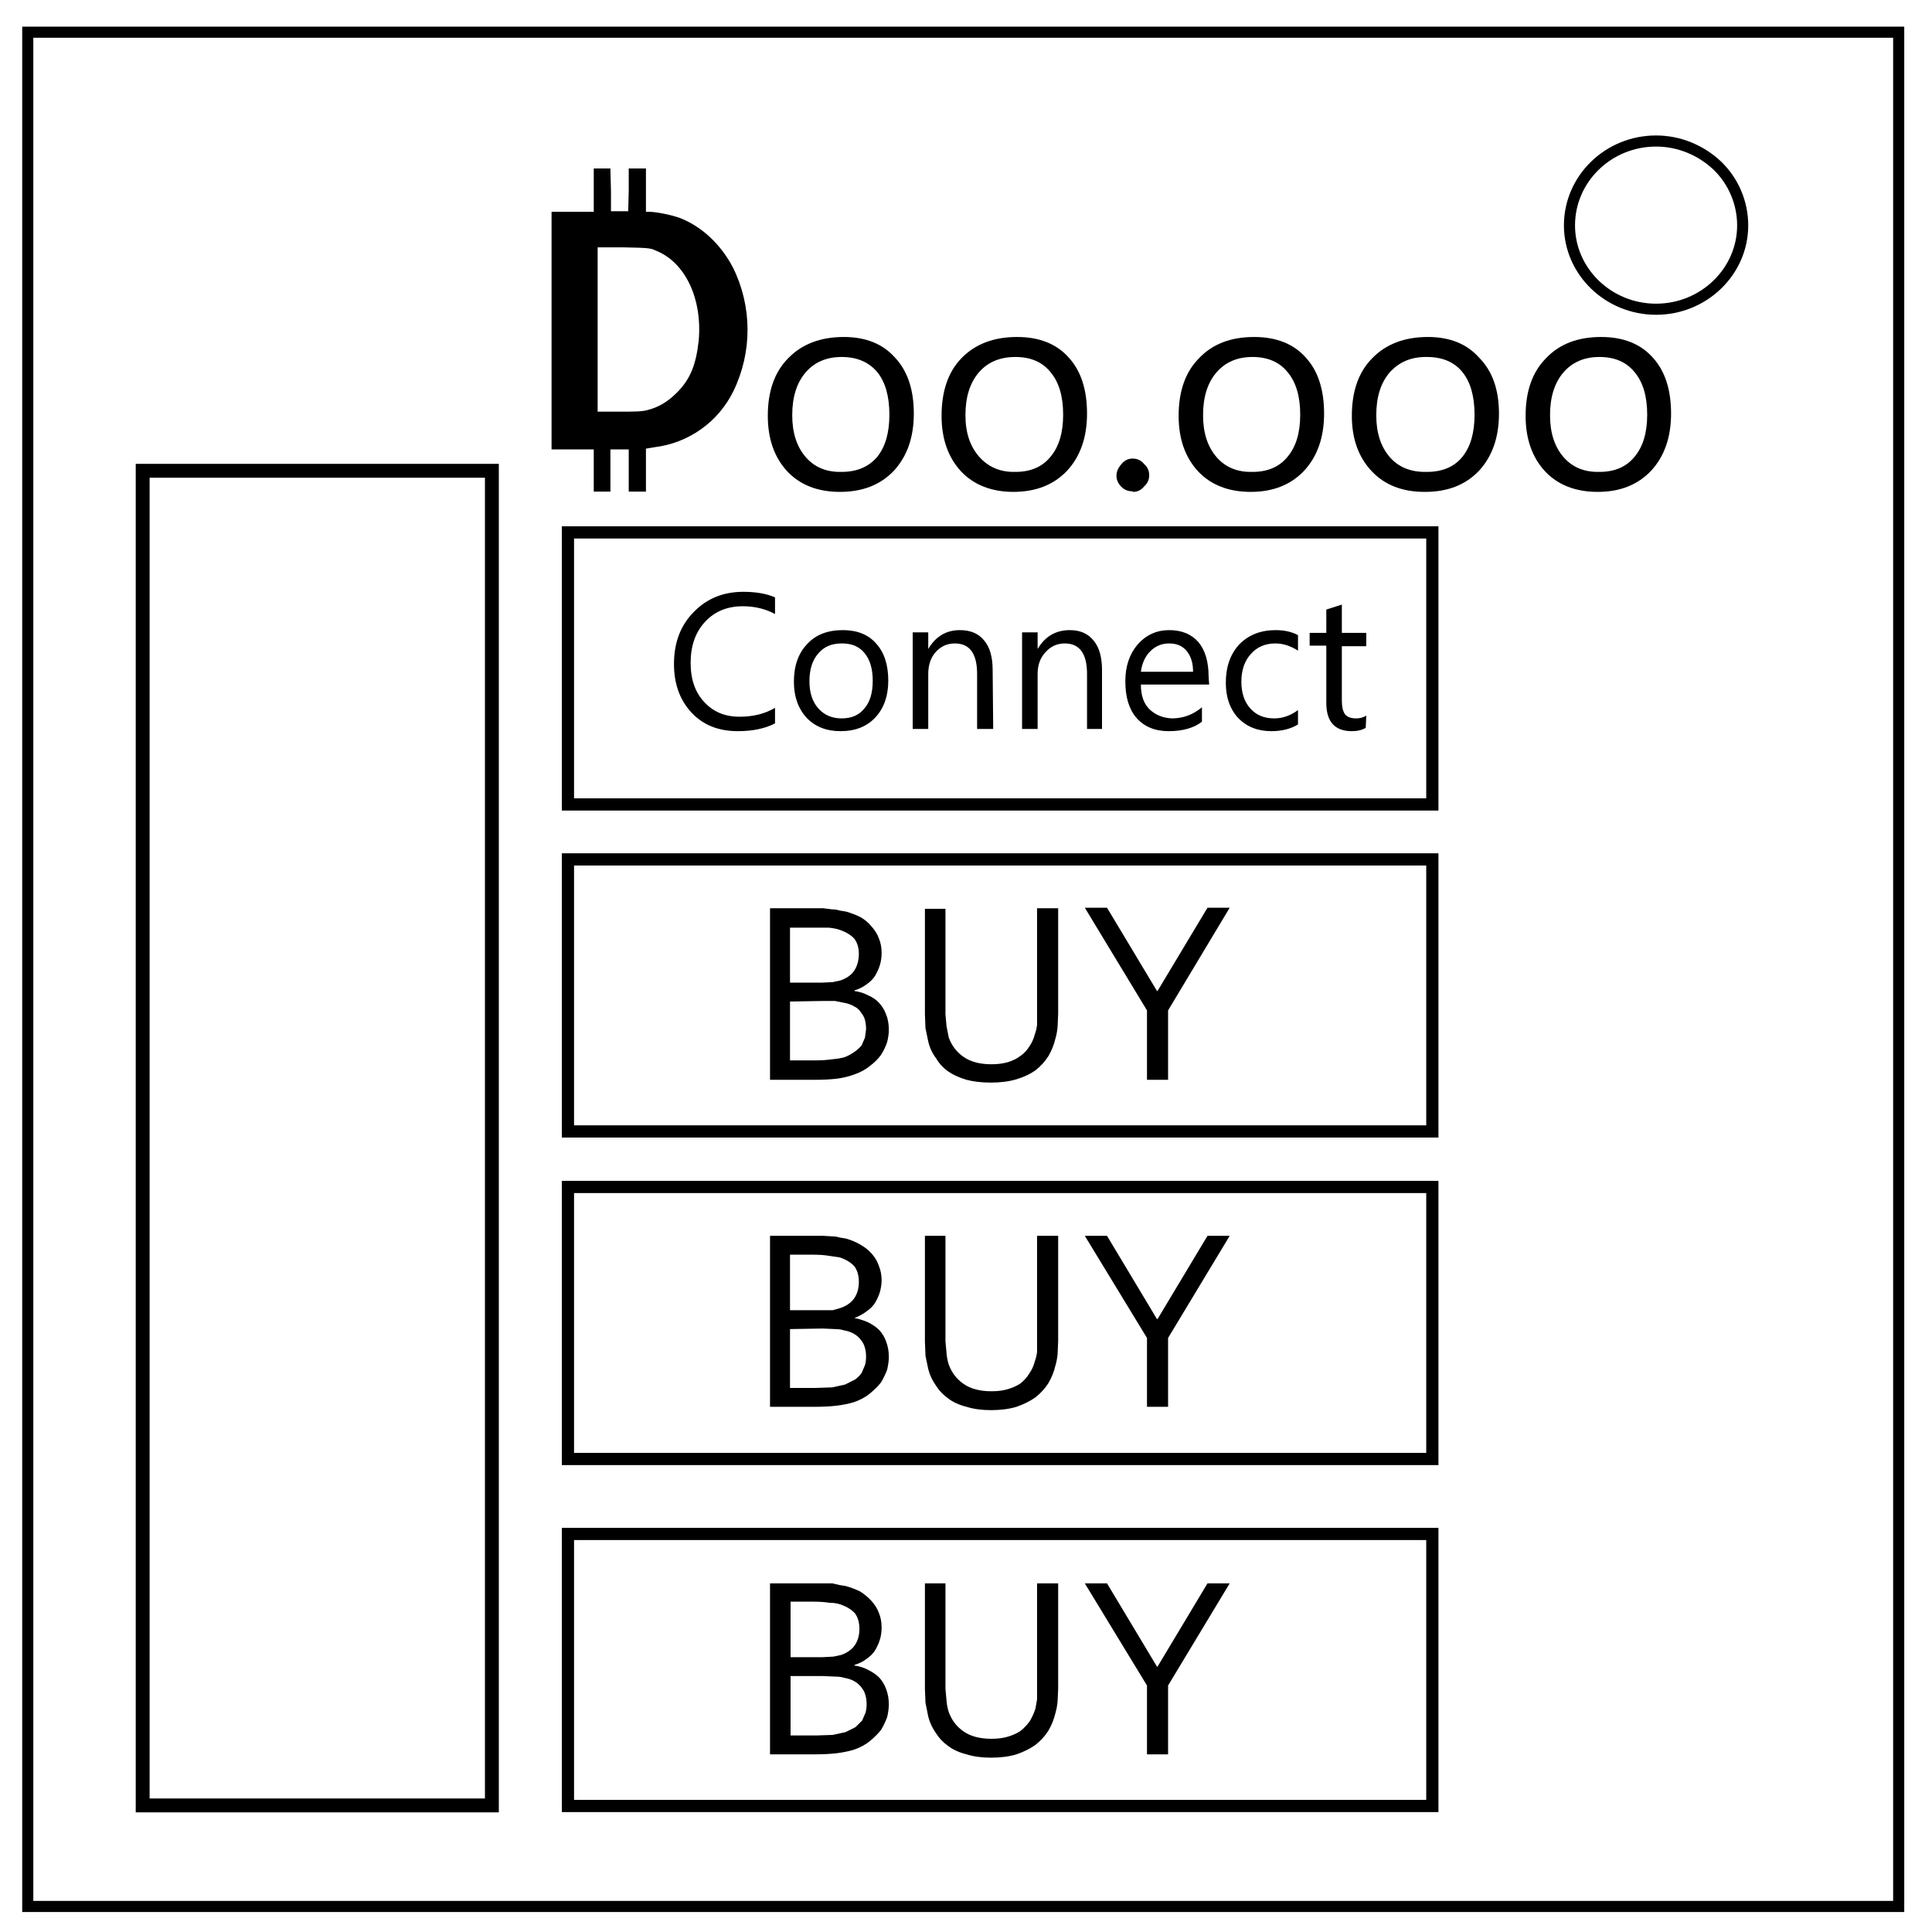
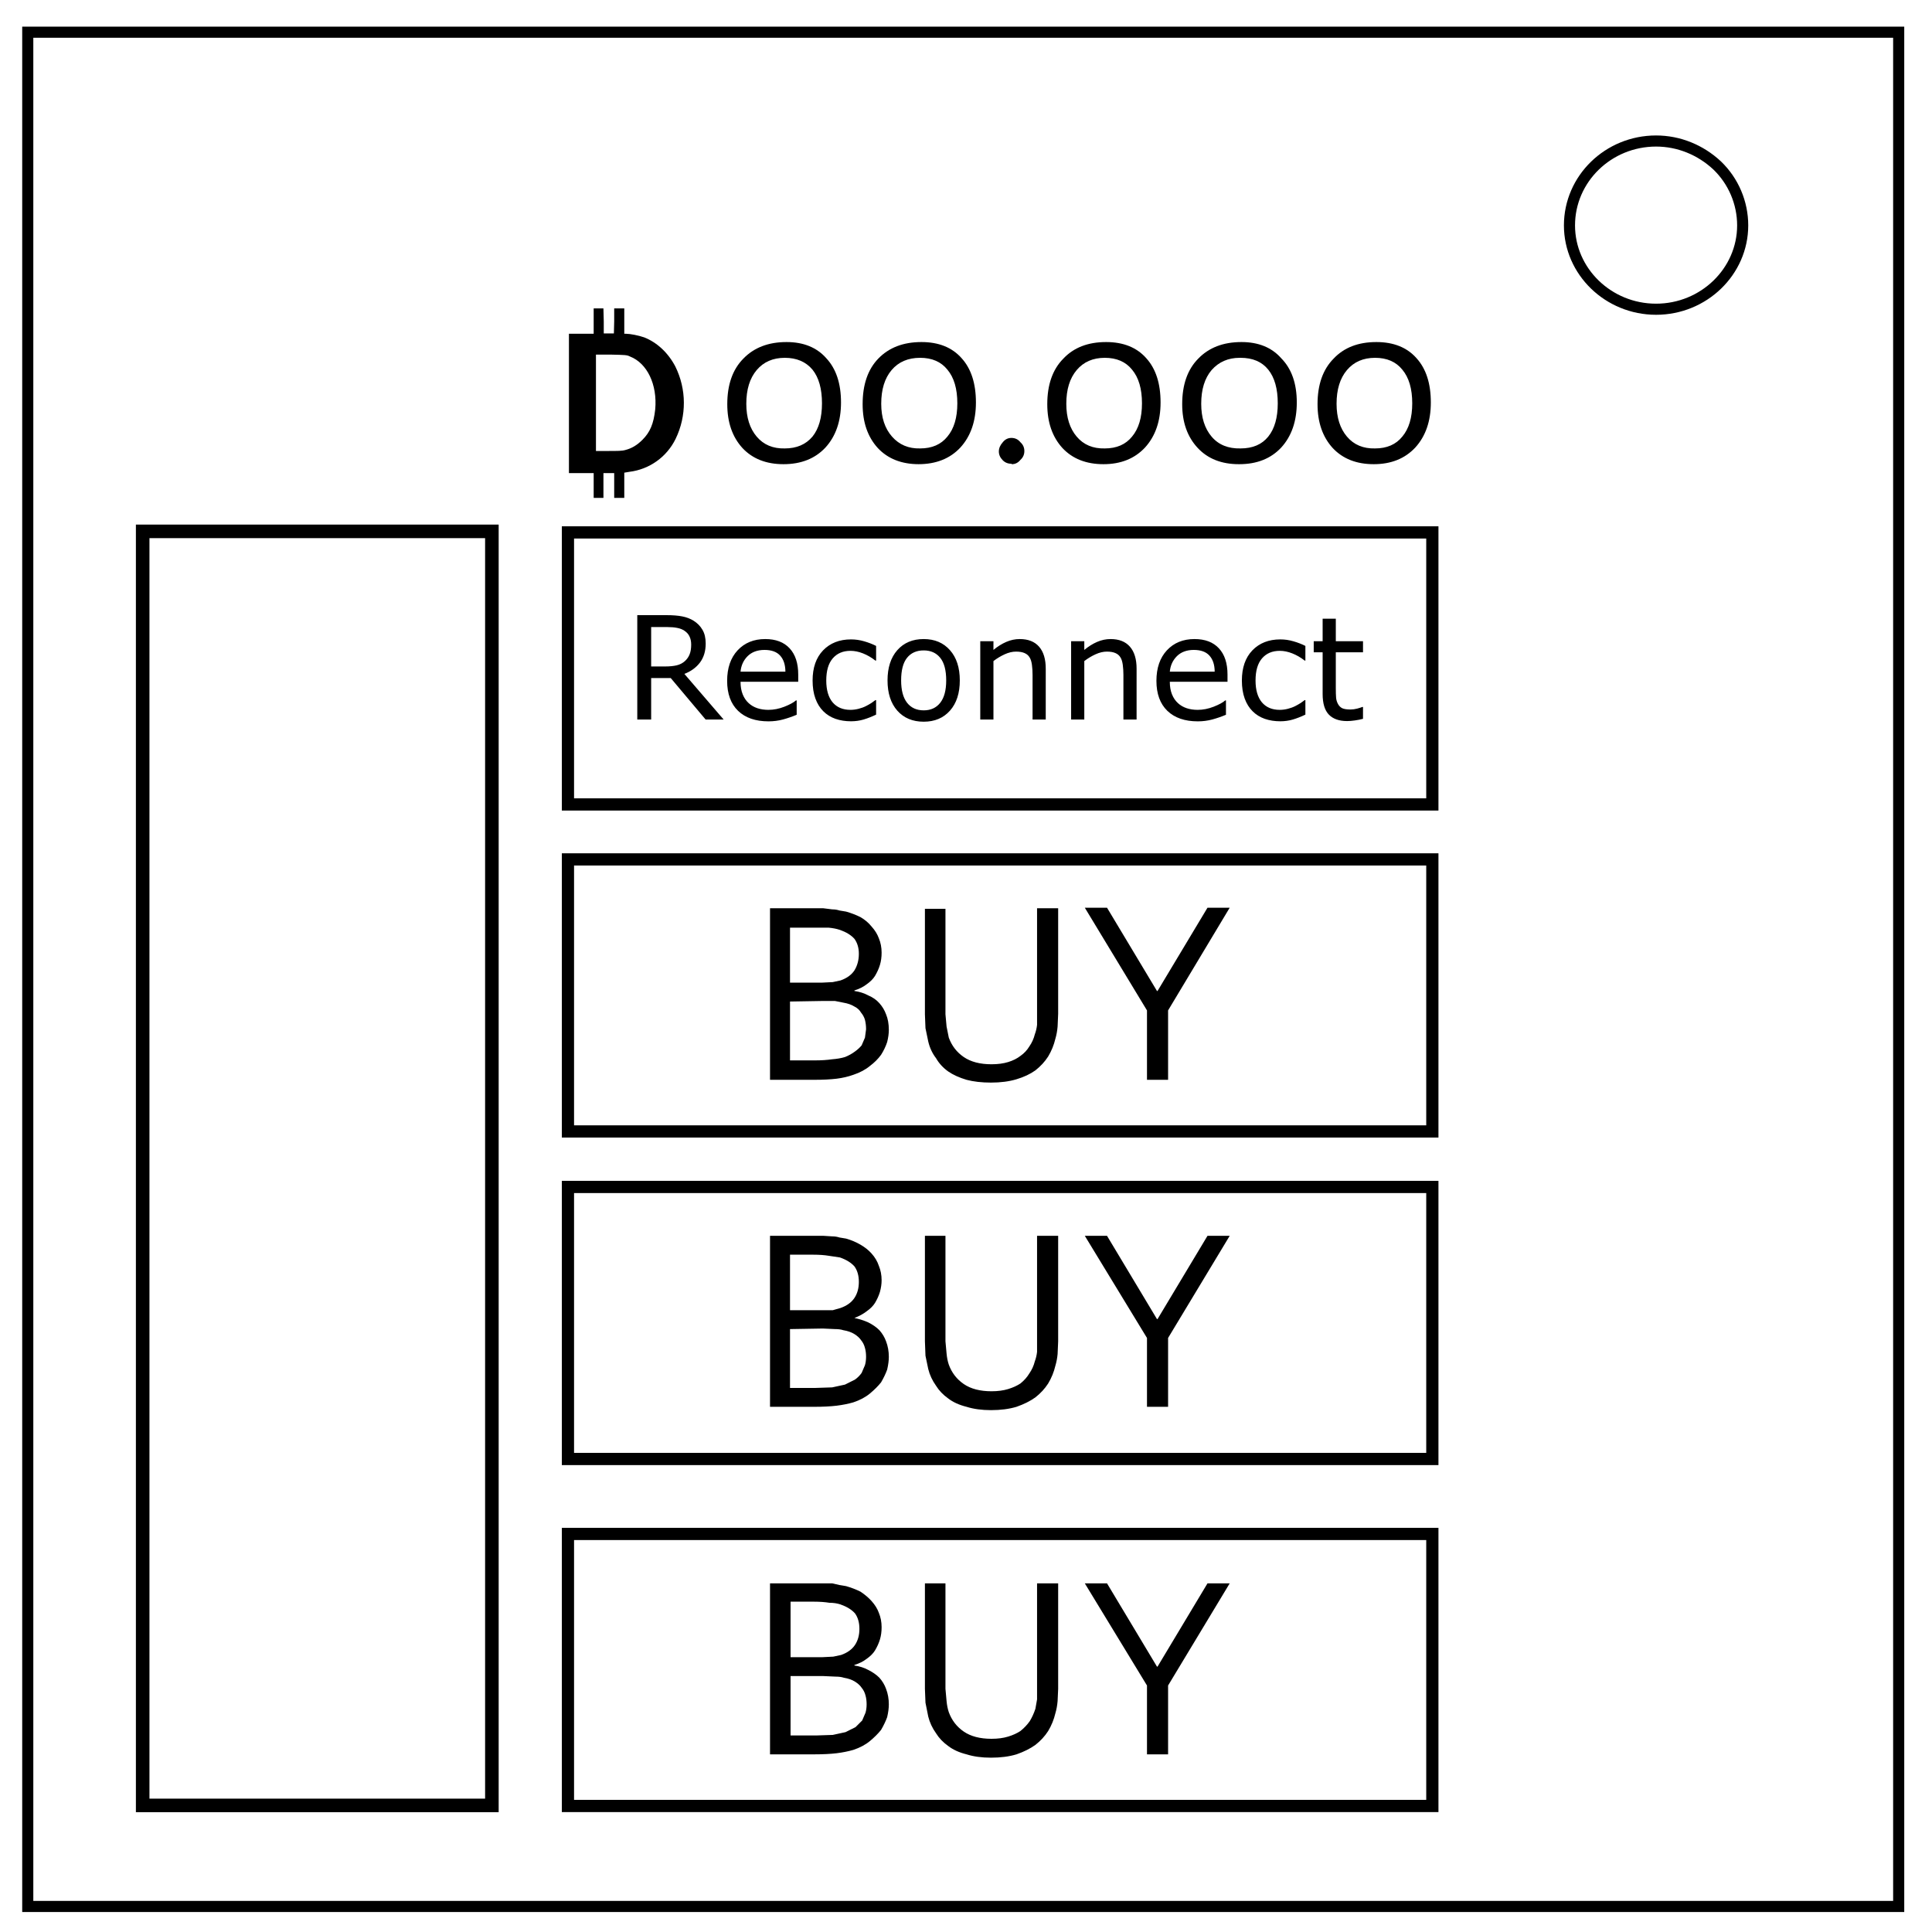
<svg xmlns="http://www.w3.org/2000/svg" viewBox="0 0 348 348" fill="none">
  <path d="M5 5.8h337v337.6H5z" stroke-width="2" stroke="#000" />
  <path d="M282.7 40.6c0-8.4 7-15.2 15.6-15.2 4.1 0 8 1.6 11 4.4a15 15 0 0 1 4.6 10.8c0 8.3-7 15.1-15.6 15.1s-15.6-6.8-15.6-15.1z" stroke-width="2" stroke="#000" />
-   <path d="M210.4 303.6V316h-3.8v-12.4l-11.2-18.4h4l9 15h.1l9-15h4zm-31.8 9.6q1.7 0 3-.4t2.2-1q1-.8 1.7-1.8.6-1 1-2.2l.3-1.7V285.2h3.8v19l-.1 2.2q-.1 1.2-.4 2.2-.4 1.7-1.3 3.2-.9 1.4-2.3 2.5-1.4 1-3.4 1.7-2 .6-4.6.6-2.5 0-4.4-.6-2-.5-3.3-1.5-1.4-1-2.2-2.3-1-1.4-1.4-3l-.5-2.5-.1-2.5v-19h3.7v19l.2 2.2q.1 1.1.4 2 .8 2.2 2.7 3.5 1.9 1.3 5 1.3zM153.9 300q1.4.2 2.5.8 1.2.6 2 1.4.8.9 1.2 2 .5 1.3.5 2.8 0 1-.3 2.3-.4 1.1-1.1 2.3-.8 1-2 2t-3 1.6q-1.4.4-3 .6-1.7.2-4 .2h-8v-30.8h11.2l1.3.3 1.2.2q1.4.4 2.6 1 1.2.8 2 1.7.9 1 1.3 2.1.5 1.2.5 2.6 0 1.2-.3 2.2-.3 1-.9 2-.5.8-1.5 1.5-.9.7-2.2 1.1zm-5.8-1.5 2-.1 1.4-.3q1.7-.6 2.5-1.8.8-1.2.8-2.9t-.8-2.8q-.9-1-2.6-1.6-.9-.3-2-.3-1.2-.2-2.8-.2h-4.2v10zm-5.7 3.4v10.7h4.6l3-.1 2.3-.5 1.8-.9 1.2-1.2.6-1.4q.2-.7.2-1.5 0-.9-.2-1.6-.2-.8-.7-1.4-.4-.6-1.2-1.1-.8-.5-2-.7-.6-.2-1.5-.2l-2.2-.1z" style="line-height:2.25;-inkscape-font-specification:Corbel" font-weight="400" font-size="53.3" font-family="Corbel" letter-spacing="0" word-spacing="0" fill="#000" />
+   <path d="M210.4 303.6V316h-3.8v-12.4l-11.2-18.4h4l9 15h.1l9-15h4zm-31.8 9.6q1.7 0 3-.4t2.2-1q1-.8 1.7-1.8.6-1 1-2.2l.3-1.7v-20.9h3.8v19l-.1 2.2q-.1 1.2-.4 2.2-.4 1.7-1.3 3.2-.9 1.4-2.3 2.5-1.4 1-3.4 1.7-2 .6-4.6.6-2.5 0-4.4-.6-2-.5-3.3-1.5-1.4-1-2.2-2.3-1-1.4-1.4-3l-.5-2.5-.1-2.5v-19h3.7v19l.2 2.2q.1 1.1.4 2 .8 2.2 2.7 3.5 1.9 1.3 5 1.3zM153.9 300q1.4.2 2.5.8 1.2.6 2 1.4.8.9 1.2 2 .5 1.3.5 2.8 0 1-.3 2.3-.4 1.1-1.1 2.3-.8 1-2 2t-3 1.6q-1.4.4-3 .6-1.7.2-4 .2h-8v-30.8h11.2l1.3.3 1.2.2q1.4.4 2.6 1 1.2.8 2 1.7.9 1 1.3 2.1.5 1.2.5 2.6 0 1.2-.3 2.2-.3 1-.9 2-.5.8-1.5 1.5-.9.7-2.2 1.1zm-5.8-1.5 2-.1 1.4-.3q1.7-.6 2.5-1.8.8-1.2.8-2.9t-.8-2.8q-.9-1-2.6-1.6-.9-.3-2-.3-1.2-.2-2.8-.2h-4.2v10zm-5.7 3.4v10.7h4.6l3-.1 2.3-.5 1.8-.9 1.2-1.2.6-1.4q.2-.7.2-1.5 0-.9-.2-1.6-.2-.8-.7-1.4-.4-.6-1.2-1.1-.8-.5-2-.7-.6-.2-1.5-.2l-2.2-.1z" style="line-height:2.25;-inkscape-font-specification:Corbel" font-weight="400" font-size="53.3" font-family="Corbel" letter-spacing="0" word-spacing="0" fill="#000" />
  <path stroke="#000" stroke-width="2.2" d="M102.3 213.8H258v49H102.3z" />
-   <path d="M210.4 241v12.4h-3.8V241l-11.2-18.4h4l9 15h.1l9-15h4zm-31.8 9.6q1.7 0 3-.4t2.2-1q1-.8 1.6-1.8.7-1 1-2.2.3-.8.4-1.7V222.6h3.8v19l-.1 2.3q-.1 1.1-.4 2.1-.4 1.7-1.3 3.2-.9 1.4-2.3 2.5-1.4 1-3.4 1.7-2 .6-4.6.6-2.5 0-4.4-.6-2-.5-3.3-1.5-1.4-1-2.2-2.3-1-1.4-1.4-3l-.5-2.4-.1-2.6v-19h3.7v19l.2 2.2q.1 1.1.4 2 .8 2.2 2.7 3.5 1.9 1.3 5 1.3zm-24.7-13.2q1.4.3 2.5.8 1.2.6 2 1.4.8.9 1.2 2 .5 1.3.5 2.8 0 1-.3 2.3-.4 1.1-1.1 2.3-.8 1-2 2t-3 1.6q-1.4.4-3 .6-1.7.2-4 .2h-8v-30.8h9.6l1.6.1q.7 0 1.3.2l1.2.2q1.4.4 2.6 1.1 1.2.7 2 1.6.9 1 1.3 2.2.5 1.2.5 2.6 0 1-.3 2.1-.3 1-.9 2-.5.8-1.5 1.5-.9.7-2.2 1.2zM148 236h2l1.4-.4q1.7-.6 2.5-1.8.8-1.2.8-2.9t-.8-2.8q-.9-1-2.6-1.6l-2-.3q-1.2-.2-2.8-.2h-4.2v10zm-5.7 3.4V250h4.6l3-.1 2.3-.5 1.8-.9q.7-.5 1.2-1.2l.6-1.4q.2-.7.2-1.5 0-.9-.2-1.6-.2-.8-.7-1.4-.4-.6-1.2-1.1-.8-.5-2-.7-.6-.2-1.5-.2l-2.2-.1z" style="line-height:2.25;-inkscape-font-specification:Corbel" font-weight="400" font-size="53.3" font-family="Corbel" letter-spacing="0" word-spacing="0" fill="#000" />
+   <path d="M210.4 241v12.4h-3.8V241l-11.2-18.4h4l9 15h.1l9-15h4zm-31.8 9.6q1.7 0 3-.4t2.2-1q1-.8 1.6-1.8.7-1 1-2.2.3-.8.4-1.7v-20.9h3.8v19l-.1 2.3q-.1 1.1-.4 2.1-.4 1.7-1.3 3.2-.9 1.4-2.3 2.5-1.4 1-3.4 1.7-2 .6-4.6.6-2.5 0-4.4-.6-2-.5-3.3-1.5-1.4-1-2.2-2.3-1-1.4-1.4-3l-.5-2.4-.1-2.6v-19h3.7v19l.2 2.2q.1 1.1.4 2 .8 2.2 2.7 3.5 1.9 1.3 5 1.3zm-24.7-13.2q1.4.3 2.5.8 1.2.6 2 1.4.8.9 1.2 2 .5 1.3.5 2.8 0 1-.3 2.3-.4 1.1-1.1 2.3-.8 1-2 2t-3 1.6q-1.4.4-3 .6-1.7.2-4 .2h-8v-30.8h9.6l1.6.1q.7 0 1.3.2l1.2.2q1.4.4 2.6 1.1 1.2.7 2 1.6.9 1 1.3 2.2.5 1.2.5 2.6 0 1-.3 2.1-.3 1-.9 2-.5.8-1.5 1.5-.9.7-2.2 1.2zM148 236h2l1.4-.4q1.7-.6 2.5-1.8.8-1.2.8-2.9t-.8-2.8q-.9-1-2.6-1.6l-2-.3q-1.2-.2-2.8-.2h-4.2v10zm-5.7 3.4V250h4.6l3-.1 2.3-.5 1.8-.9q.7-.5 1.2-1.2l.6-1.4q.2-.7.2-1.5 0-.9-.2-1.6-.2-.8-.7-1.4-.4-.6-1.2-1.1-.8-.5-2-.7-.6-.2-1.5-.2l-2.2-.1z" style="line-height:2.25;-inkscape-font-specification:Corbel" font-weight="400" font-size="53.3" font-family="Corbel" letter-spacing="0" word-spacing="0" fill="#000" />
  <path stroke="#000" stroke-width="2.2" d="M102.3 154.8H258v49H102.3z" />
  <path d="M210.4 182v12.5h-3.8V182l-11.2-18.5h4l9 15h.1l9-15h4zm-31.8 9.7q1.7 0 3-.4t2.2-1.1q1-.7 1.6-1.7.7-1 1-2.2.3-.8.4-1.7v-21h3.8v19l-.1 2.3q-.1 1.2-.4 2.2-.4 1.7-1.3 3.2-.9 1.4-2.3 2.5-1.4 1-3.4 1.6-2 .6-4.6.6-2.5 0-4.4-.5-2-.6-3.3-1.5-1.4-1-2.2-2.4-1-1.3-1.4-3l-.5-2.4-.1-2.5v-19h3.7v19l.2 2.2.4 2q.8 2.2 2.7 3.5 1.9 1.3 5 1.3zm-24.7-13.2q1.4.2 2.5.8 1.2.5 2 1.4.8.9 1.2 2 .5 1.2.5 2.8 0 1-.3 2.2-.4 1.2-1.1 2.3-.8 1.1-2 2-1.2 1-3 1.6-1.4.5-3 .7-1.7.2-4 .2h-8v-30.9h9.6l1.6.2q.7 0 1.3.2l1.2.2q1.4.4 2.6 1 1.2.7 2 1.7.9 1 1.3 2.1.5 1.2.5 2.6 0 1.2-.3 2.2-.3 1-.9 2-.5.8-1.5 1.5-.9.7-2.2 1.1zM148 177l2-.1 1.4-.3q1.7-.6 2.5-1.8.8-1.3.8-3 0-1.6-.8-2.7-.9-1-2.6-1.6-.9-.3-2-.4h-7v9.9zm-5.7 3.4V191h4.6q1.6 0 3-.2 1.3-.1 2.3-.4 1-.4 1.8-1 .7-.5 1.2-1.1l.6-1.4.2-1.5q0-.9-.2-1.7-.2-.7-.7-1.3-.4-.7-1.2-1.1-.8-.5-2-.7l-1.5-.3h-2.2z" style="line-height:2.25;-inkscape-font-specification:Corbel" font-weight="400" font-size="53.3" font-family="Corbel" letter-spacing="0" word-spacing="0" fill="#000" />
-   <path stroke="#000" stroke-width="2.2" d="M102.3 95.9H258v49H102.3z" />
-   <path d="M246 131.1q-1 .6-2.5.6-4.6 0-4.6-5.1v-10.3h-3V114h3v-4.2l2.8-.9v5.1h4.4v2.4h-4.4v9.8q0 1.7.6 2.5.6.7 2 .7 1 0 1.8-.5zm-12.2-.6q-2 1.2-4.8 1.2-3.7 0-6-2.4-2.2-2.4-2.2-6.3 0-4.3 2.4-6.9 2.5-2.6 6.6-2.6 2.3 0 4 .9v2.8q-2-1.3-4.1-1.3-2.7 0-4.4 1.9-1.7 1.9-1.7 5 0 3 1.6 4.8 1.6 1.8 4.3 1.8 2.3 0 4.3-1.5zm-16-7.2h-12.3q0 3 1.6 4.5t4 1.6q3 0 5.4-2v2.6q-2.2 1.7-6 1.7-3.7 0-5.8-2.4-2-2.3-2-6.6 0-4 2.2-6.6 2.3-2.6 5.7-2.6t5.3 2.2q1.8 2.2 1.8 6.2zm-2.9-2.3q0-2.4-1.2-3.8-1.1-1.3-3.1-1.3t-3.4 1.4q-1.4 1.4-1.7 3.7zm-16.4 10.3h-2.7v-9.9q0-5.5-4-5.5-2.1 0-3.5 1.6-1.4 1.5-1.4 3.9v9.9h-2.8v-17.4h2.8v3q2-3.4 5.8-3.4 2.8 0 4.3 1.9 1.5 1.8 1.5 5.3zm-19.6 0H176v-9.9q0-5.5-4-5.5-2.1 0-3.5 1.6-1.3 1.5-1.3 3.9v9.9h-2.8v-17.4h2.8v3q2-3.4 5.7-3.4 2.9 0 4.4 1.9 1.5 1.8 1.5 5.3zm-27.5.4q-3.8 0-6.1-2.4-2.3-2.5-2.3-6.5 0-4.3 2.4-6.8 2.3-2.5 6.4-2.5 3.9 0 6 2.4 2.2 2.4 2.2 6.7 0 4.1-2.3 6.6t-6.3 2.5zm.2-15.8q-2.7 0-4.2 1.8-1.6 1.8-1.6 5 0 3.1 1.6 4.9 1.6 1.8 4.2 1.8 2.7 0 4.1-1.8 1.5-1.7 1.5-5 0-3.2-1.5-5-1.4-1.7-4-1.7zm-12 14.4q-2.7 1.4-6.7 1.4-5.2 0-8.3-3.3-3.2-3.4-3.2-8.8 0-5.8 3.6-9.4 3.5-3.6 8.9-3.6 3.4 0 5.7 1v3q-2.6-1.4-5.8-1.4-4.2 0-6.8 2.8-2.6 2.8-2.6 7.4 0 4.5 2.5 7.1 2.4 2.6 6.3 2.6 3.7 0 6.4-1.6z" style="line-height:2.25;-inkscape-font-specification:Ebrima" font-weight="400" font-size="39.2" font-family="Ebrima" letter-spacing="0" word-spacing="0" fill="#000" />
-   <path stroke="#000" stroke-width="2.2" d="M102.3 276.3H258v49H102.3z" />
-   <path d="M107.2 84.5v-3.8h-7.6V38.4h7.6v-7.8h2.5l.1 3.8v3.9h3.6l.1-3.9v-3.8h2.6v7.8h.8c1.2 0 3.8.5 5.5 1.1 3.8 1.5 7.2 4.6 9.4 8.8a25 25 0 0 1 .1 22 18 18 0 0 1-14 10l-1.8.3v7.7h-2.6v-7.6h-3.8v7.6h-2.5zm9.5-10.4c2-.5 3.7-1.5 5.4-3.2 2.4-2.4 3.5-5 4-9.5.7-7.7-2.5-14.4-7.9-16.5-1-.5-1.6-.5-6-.6h-4.8v30.1h4c2.8 0 4.3 0 5.3-.3z" fill="#000" stroke="#000" stroke-width=".5" />
-   <g aria-label="oo.ooo" style="line-height:2.25;-inkscape-font-specification:Ebrima" font-weight="400" font-size="53.3" font-family="Ebrima" letter-spacing="0" word-spacing="0" fill="#000">
-     <path d="M151.3 88.6q-6 0-9.5-3.7-3.5-3.8-3.5-10 0-6.7 3.7-10.4 3.7-3.8 10-3.8 5.9 0 9.2 3.7 3.4 3.6 3.4 10.1 0 6.4-3.6 10.3-3.6 3.8-9.7 3.8zm.3-24.3q-4.1 0-6.5 2.8-2.4 2.8-2.4 7.7 0 4.7 2.4 7.5t6.5 2.7q4.1 0 6.4-2.7 2.2-2.7 2.2-7.6 0-5-2.2-7.7-2.3-2.7-6.4-2.7zm31 24.3q-6 0-9.5-3.7-3.5-3.8-3.5-10 0-6.7 3.6-10.4 3.7-3.8 10-3.8 6 0 9.3 3.7 3.3 3.6 3.3 10.1 0 6.4-3.6 10.3-3.6 3.8-9.7 3.8zm.3-24.3q-4.2 0-6.6 2.8-2.4 2.8-2.4 7.7 0 4.7 2.5 7.5t6.5 2.7q4.1 0 6.3-2.7 2.3-2.7 2.3-7.6 0-5-2.3-7.7-2.2-2.7-6.3-2.7zM204 88.5q-1.2 0-2-.8-.9-.9-.9-2t.9-2.1q.8-1 2-1 1.3 0 2.1 1 .9.8.9 2t-.9 2q-.8 1-2 1zm21.3.1q-6 0-9.5-3.7-3.5-3.8-3.5-10 0-6.7 3.7-10.4 3.6-3.8 9.9-3.8 6 0 9.3 3.7 3.3 3.6 3.3 10.1 0 6.4-3.6 10.3-3.6 3.8-9.6 3.8zm.3-24.3q-4.1 0-6.5 2.8-2.4 2.8-2.4 7.7 0 4.7 2.4 7.5t6.5 2.7q4.1 0 6.3-2.7 2.3-2.7 2.3-7.6 0-5-2.3-7.7-2.2-2.7-6.3-2.7zm31 24.3q-6 0-9.5-3.7-3.6-3.8-3.6-10 0-6.7 3.7-10.4 3.7-3.8 10-3.8 5.9 0 9.2 3.7Q270 68 270 74.5q0 6.4-3.6 10.3-3.6 3.8-9.7 3.8zm.2-24.3q-4 0-6.5 2.8-2.4 2.8-2.4 7.7 0 4.7 2.4 7.5T257 85q4.2 0 6.4-2.7t2.2-7.6q0-5-2.2-7.7t-6.4-2.7zm31 24.3q-6 0-9.5-3.7-3.5-3.8-3.5-10 0-6.7 3.7-10.4 3.6-3.8 9.9-3.8 6 0 9.3 3.7Q301 68 301 74.5q0 6.4-3.6 10.3-3.6 3.8-9.6 3.8zm.3-24.3q-4.1 0-6.5 2.8-2.4 2.8-2.4 7.7 0 4.7 2.4 7.5t6.5 2.7q4.1 0 6.3-2.7 2.3-2.7 2.3-7.6 0-5-2.3-7.7-2.2-2.7-6.3-2.7z" />
-     <path fill="none" stroke="#000" stroke-width="2.5" d="M25.7 84.8h62.9v240.4H25.7z" />
+   <path stroke="#000" stroke-width="2.2" d="M102.3 95.9H258v49H102.3zM102.3 276.3H258v49H102.3z" />
+   <path d="M107.082 87.303v-2.229h-4.457V60.266h4.457v-4.574h1.466l.059 2.228v2.288h2.111l.059-2.288v-2.228h1.525v4.574h.469c.704 0 2.228.294 3.225.645 2.229.88 4.223 2.698 5.513 5.161a14.662 14.662 0 0 1 .059 12.903 10.557 10.557 0 0 1-8.21 5.865l-1.056.176v4.515h-1.525v-4.457h-2.229v4.457h-1.466zm5.571-6.1c1.173-.293 2.17-.88 3.167-1.876 1.408-1.408 2.053-2.933 2.346-5.572.41-4.516-1.466-8.445-4.633-9.677-.586-.293-.938-.293-3.519-.351H107.2v17.652h2.346c1.642 0 2.522 0 3.108-.176z" style="fill:#000;stroke:#000;stroke-width:.293" />
+   <path style="font-weight:400;font-size:53.3px;line-height:2.25;font-family:Ebrima;-inkscape-font-specification:Ebrima;letter-spacing:0;word-spacing:0;fill:#000;stroke-width:.784" d="M141.127 83.611q-4.673 0-7.4-2.917-2.726-2.996-2.726-7.885 0-5.283 2.882-8.2 2.882-2.997 7.79-2.997 4.595 0 7.165 2.917 2.648 2.839 2.648 7.964 0 5.047-2.804 8.122-2.804 2.996-7.555 2.996zm.234-19.16q-3.194 0-5.063 2.207-1.87 2.208-1.87 6.072 0 3.706 1.87 5.914 1.87 2.208 5.063 2.129 3.193 0 4.985-2.13 1.713-2.128 1.713-5.992 0-3.943-1.713-6.072-1.792-2.128-4.985-2.128zm24.146 19.16q-4.674 0-7.4-2.917-2.726-2.996-2.726-7.885 0-5.283 2.804-8.2 2.882-2.997 7.789-2.997 4.673 0 7.244 2.917 2.57 2.839 2.57 7.964 0 5.047-2.804 8.122-2.804 2.996-7.555 2.996zm.233-19.16q-3.271 0-5.14 2.207-1.87 2.208-1.87 6.072 0 3.706 1.947 5.914 1.948 2.208 5.063 2.129 3.194 0 4.907-2.13 1.792-2.128 1.792-5.992 0-3.943-1.792-6.072-1.713-2.128-4.907-2.128zm16.435 19.082q-.935 0-1.558-.631-.7-.71-.7-1.577 0-.868.7-1.656.623-.789 1.558-.789 1.013 0 1.636.789.7.63.7 1.577 0 .946-.7 1.577-.623.788-1.558.788zm16.59.078q-4.673 0-7.399-2.917-2.726-2.996-2.726-7.885 0-5.283 2.882-8.2 2.804-2.997 7.711-2.997 4.674 0 7.244 2.917 2.57 2.839 2.57 7.964 0 5.047-2.804 8.122-2.804 2.996-7.477 2.996zm.234-19.16q-3.193 0-5.062 2.207-1.87 2.208-1.87 6.072 0 3.706 1.87 5.914 1.869 2.208 5.062 2.129 3.194 0 4.908-2.13 1.791-2.128 1.791-5.992 0-3.943-1.791-6.072-1.714-2.128-4.908-2.128zm24.146 19.16q-4.673 0-7.4-2.917-2.803-2.996-2.803-7.885 0-5.283 2.882-8.2 2.882-2.997 7.789-2.997 4.595 0 7.166 2.917 2.804 2.839 2.804 7.964 0 5.047-2.804 8.122-2.804 2.996-7.556 2.996zm.156-19.16q-3.115 0-5.063 2.207-1.87 2.208-1.87 6.072 0 3.706 1.87 5.914 1.87 2.208 5.219 2.129 3.271 0 4.985-2.13 1.714-2.128 1.714-5.992 0-3.943-1.714-6.072-1.714-2.128-4.985-2.128zm24.146 19.16q-4.673 0-7.4-2.917-2.726-2.996-2.726-7.885 0-5.283 2.882-8.2 2.804-2.997 7.711-2.997 4.674 0 7.244 2.917 2.57 2.839 2.57 7.964 0 5.047-2.803 8.122-2.804 2.996-7.478 2.996zm.234-19.16q-3.194 0-5.063 2.207-1.87 2.208-1.87 6.072 0 3.706 1.87 5.914 1.87 2.208 5.063 2.129 3.193 0 4.907-2.13 1.791-2.128 1.791-5.992 0-3.943-1.791-6.072-1.714-2.128-4.907-2.128z" />
+   <path style="font-weight:400;font-size:53.3px;line-height:2.25;font-family:Ebrima;-inkscape-font-specification:Ebrima;letter-spacing:0;word-spacing:0;fill:none;stroke:#000;stroke-width:2.443" d="M25.7 95.712h62.9V325.2H25.7Z" />
+   <g aria-label="Reconnect" style="font-style:normal;font-variant:normal;font-weight:400;font-stretch:normal;font-size:25.859px;line-height:1.25;font-family:Audiowide;-inkscape-font-specification:Audiowide;text-align:center;letter-spacing:0;word-spacing:0;writing-mode:lr-tb;text-anchor:middle;fill:#000;fill-opacity:1;stroke:none;stroke-width:.97">
+     <path d="M130.345 129.605H127.1l-6.288-7.475h-3.523v7.475h-2.5v-18.801h5.266q1.704 0 2.84.227 1.137.215 2.046.783 1.023.644 1.59 1.629.582.972.582 2.475 0 2.032-1.023 3.409-1.023 1.363-2.816 2.058zm-5.846-13.51q0-.809-.29-1.427-.278-.632-.935-1.061-.543-.366-1.288-.505-.745-.152-1.755-.152h-2.942v7.096h2.526q1.187 0 2.07-.202.884-.214 1.503-.782.568-.53.833-1.213.278-.694.278-1.755zM143.78 122.799h-10.392q0 1.3.391 2.273.392.96 1.074 1.578.656.606 1.553.91.909.302 1.995.302 1.44 0 2.891-.568 1.465-.58 2.084-1.136h.126v2.588q-1.2.505-2.45.846-1.25.34-2.626.34-3.51.001-5.48-1.893-1.97-1.907-1.97-5.404 0-3.46 1.882-5.493 1.894-2.032 4.975-2.032 2.853 0 4.394 1.666 1.553 1.667 1.553 4.735zm-2.311-1.818q-.013-1.869-.947-2.892-.922-1.022-2.816-1.022-1.906 0-3.043 1.123-1.123 1.124-1.275 2.79zM157.808 128.72q-1.187.569-2.26.885-1.061.315-2.26.315-1.529 0-2.804-.442-1.275-.454-2.184-1.363-.922-.91-1.427-2.298-.505-1.39-.505-3.245 0-3.46 1.894-5.43 1.907-1.97 5.025-1.97 1.212 0 2.374.342 1.174.34 2.147.833v2.639h-.127q-1.086-.846-2.247-1.3-1.15-.455-2.248-.455-2.02 0-3.194 1.363-1.162 1.351-1.162 3.978 0 2.55 1.137 3.927 1.149 1.363 3.22 1.363.719 0 1.464-.19.745-.189 1.338-.492.518-.265.973-.555.454-.303.72-.518h.126zM172.883 122.56q0 3.446-1.767 5.441-1.768 1.995-4.735 1.995-2.993 0-4.76-1.995-1.755-1.995-1.755-5.442t1.755-5.442q1.767-2.007 4.76-2.007 2.967 0 4.735 2.007 1.767 1.995 1.767 5.442zm-2.449 0q0-2.74-1.073-4.067-1.074-1.338-2.98-1.338-1.932 0-3.005 1.338-1.06 1.326-1.06 4.066 0 2.652 1.072 4.028 1.074 1.364 2.993 1.364 1.894 0 2.967-1.351 1.086-1.364 1.086-4.04zM188.363 129.605h-2.373v-8.03q0-.973-.114-1.819-.114-.859-.417-1.338-.315-.53-.909-.783-.593-.265-1.54-.265-.972 0-2.033.48-1.06.48-2.033 1.224v10.53h-2.374v-14.103h2.374v1.566q1.111-.922 2.298-1.44 1.187-.517 2.437-.517 2.285 0 3.485 1.376 1.2 1.376 1.2 3.964zM204.727 129.605h-2.373v-8.03q0-.973-.114-1.819-.114-.859-.417-1.338-.315-.53-.909-.783-.593-.265-1.54-.265-.973 0-2.033.48t-2.033 1.224v10.53h-2.374v-14.103h2.374v1.566q1.111-.922 2.298-1.44 1.187-.517 2.437-.517 2.285 0 3.485 1.376 1.2 1.376 1.2 3.964zM221.104 122.799h-10.392q0 1.3.392 2.273.391.96 1.073 1.578.657.606 1.553.91.91.302 1.995.302 1.44 0 2.891-.568 1.465-.58 2.084-1.136h.126v2.588q-1.2.505-2.45.846-1.25.34-2.626.34-3.51.001-5.48-1.893-1.97-1.907-1.97-5.404 0-3.46 1.882-5.493 1.894-2.032 4.975-2.032 2.853 0 4.394 1.666 1.553 1.667 1.553 4.735zm-2.31-1.818q-.013-1.869-.948-2.892-.922-1.022-2.815-1.022-1.907 0-3.043 1.123-1.124 1.124-1.276 2.79zM235.132 128.72q-1.187.569-2.26.885-1.061.315-2.26.315-1.528 0-2.804-.442-1.275-.454-2.184-1.363-.922-.91-1.427-2.298-.505-1.39-.505-3.245 0-3.46 1.894-5.43 1.907-1.97 5.026-1.97 1.212 0 2.373.342 1.175.34 2.147.833v2.639h-.126q-1.086-.846-2.248-1.3-1.149-.455-2.247-.455-2.02 0-3.195 1.363-1.162 1.351-1.162 3.978 0 2.55 1.137 3.927 1.149 1.363 3.22 1.363.72 0 1.464-.19.745-.189 1.339-.492.517-.265.972-.555.454-.303.72-.518h.126zM245.51 129.478q-.668.177-1.464.29-.783.114-1.401.114-2.16 0-3.283-1.161-1.124-1.162-1.124-3.725v-7.5h-1.604V115.5h1.604v-4.053h2.374v4.053h4.899v1.995h-4.9v6.427q0 1.11.051 1.742.05.619.354 1.162.277.505.757.745.493.227 1.49.227.581 0 1.212-.164.632-.177.91-.29h.126z" style="font-style:normal;font-variant:normal;font-weight:400;font-stretch:normal;font-family:sans-serif;-inkscape-font-specification:sans-serif;stroke-width:.97" />
  </g>
</svg>
